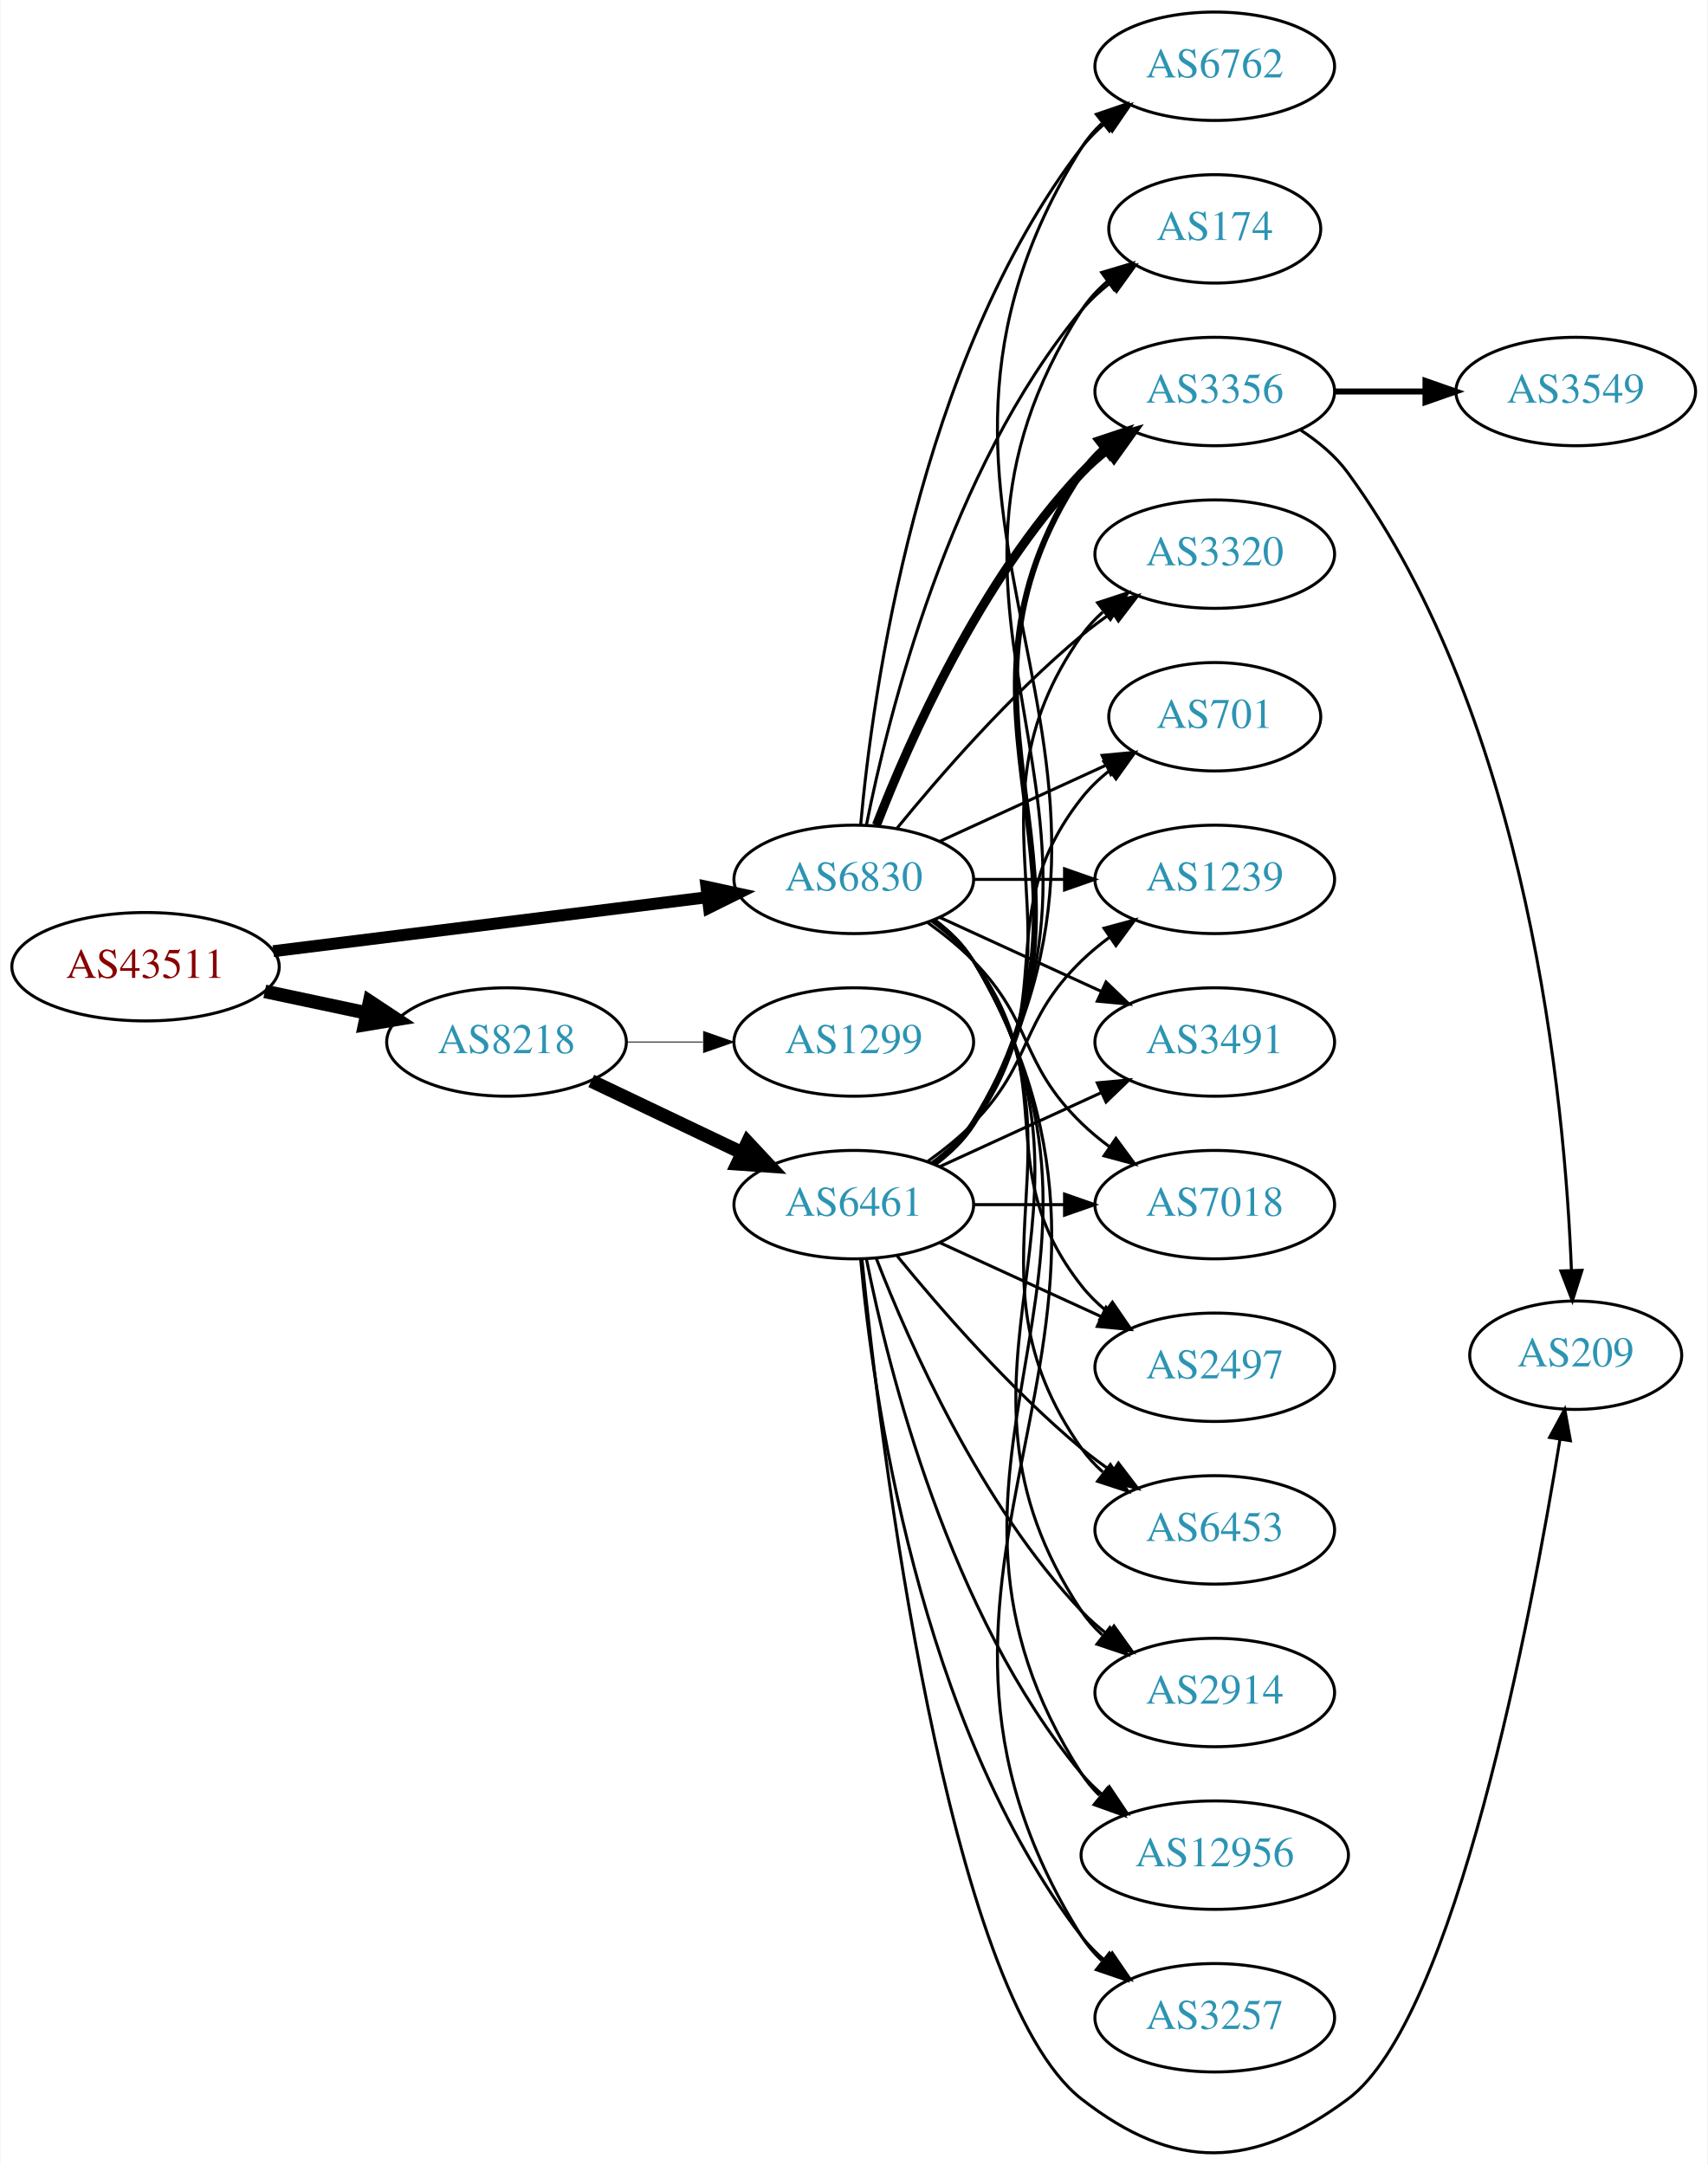
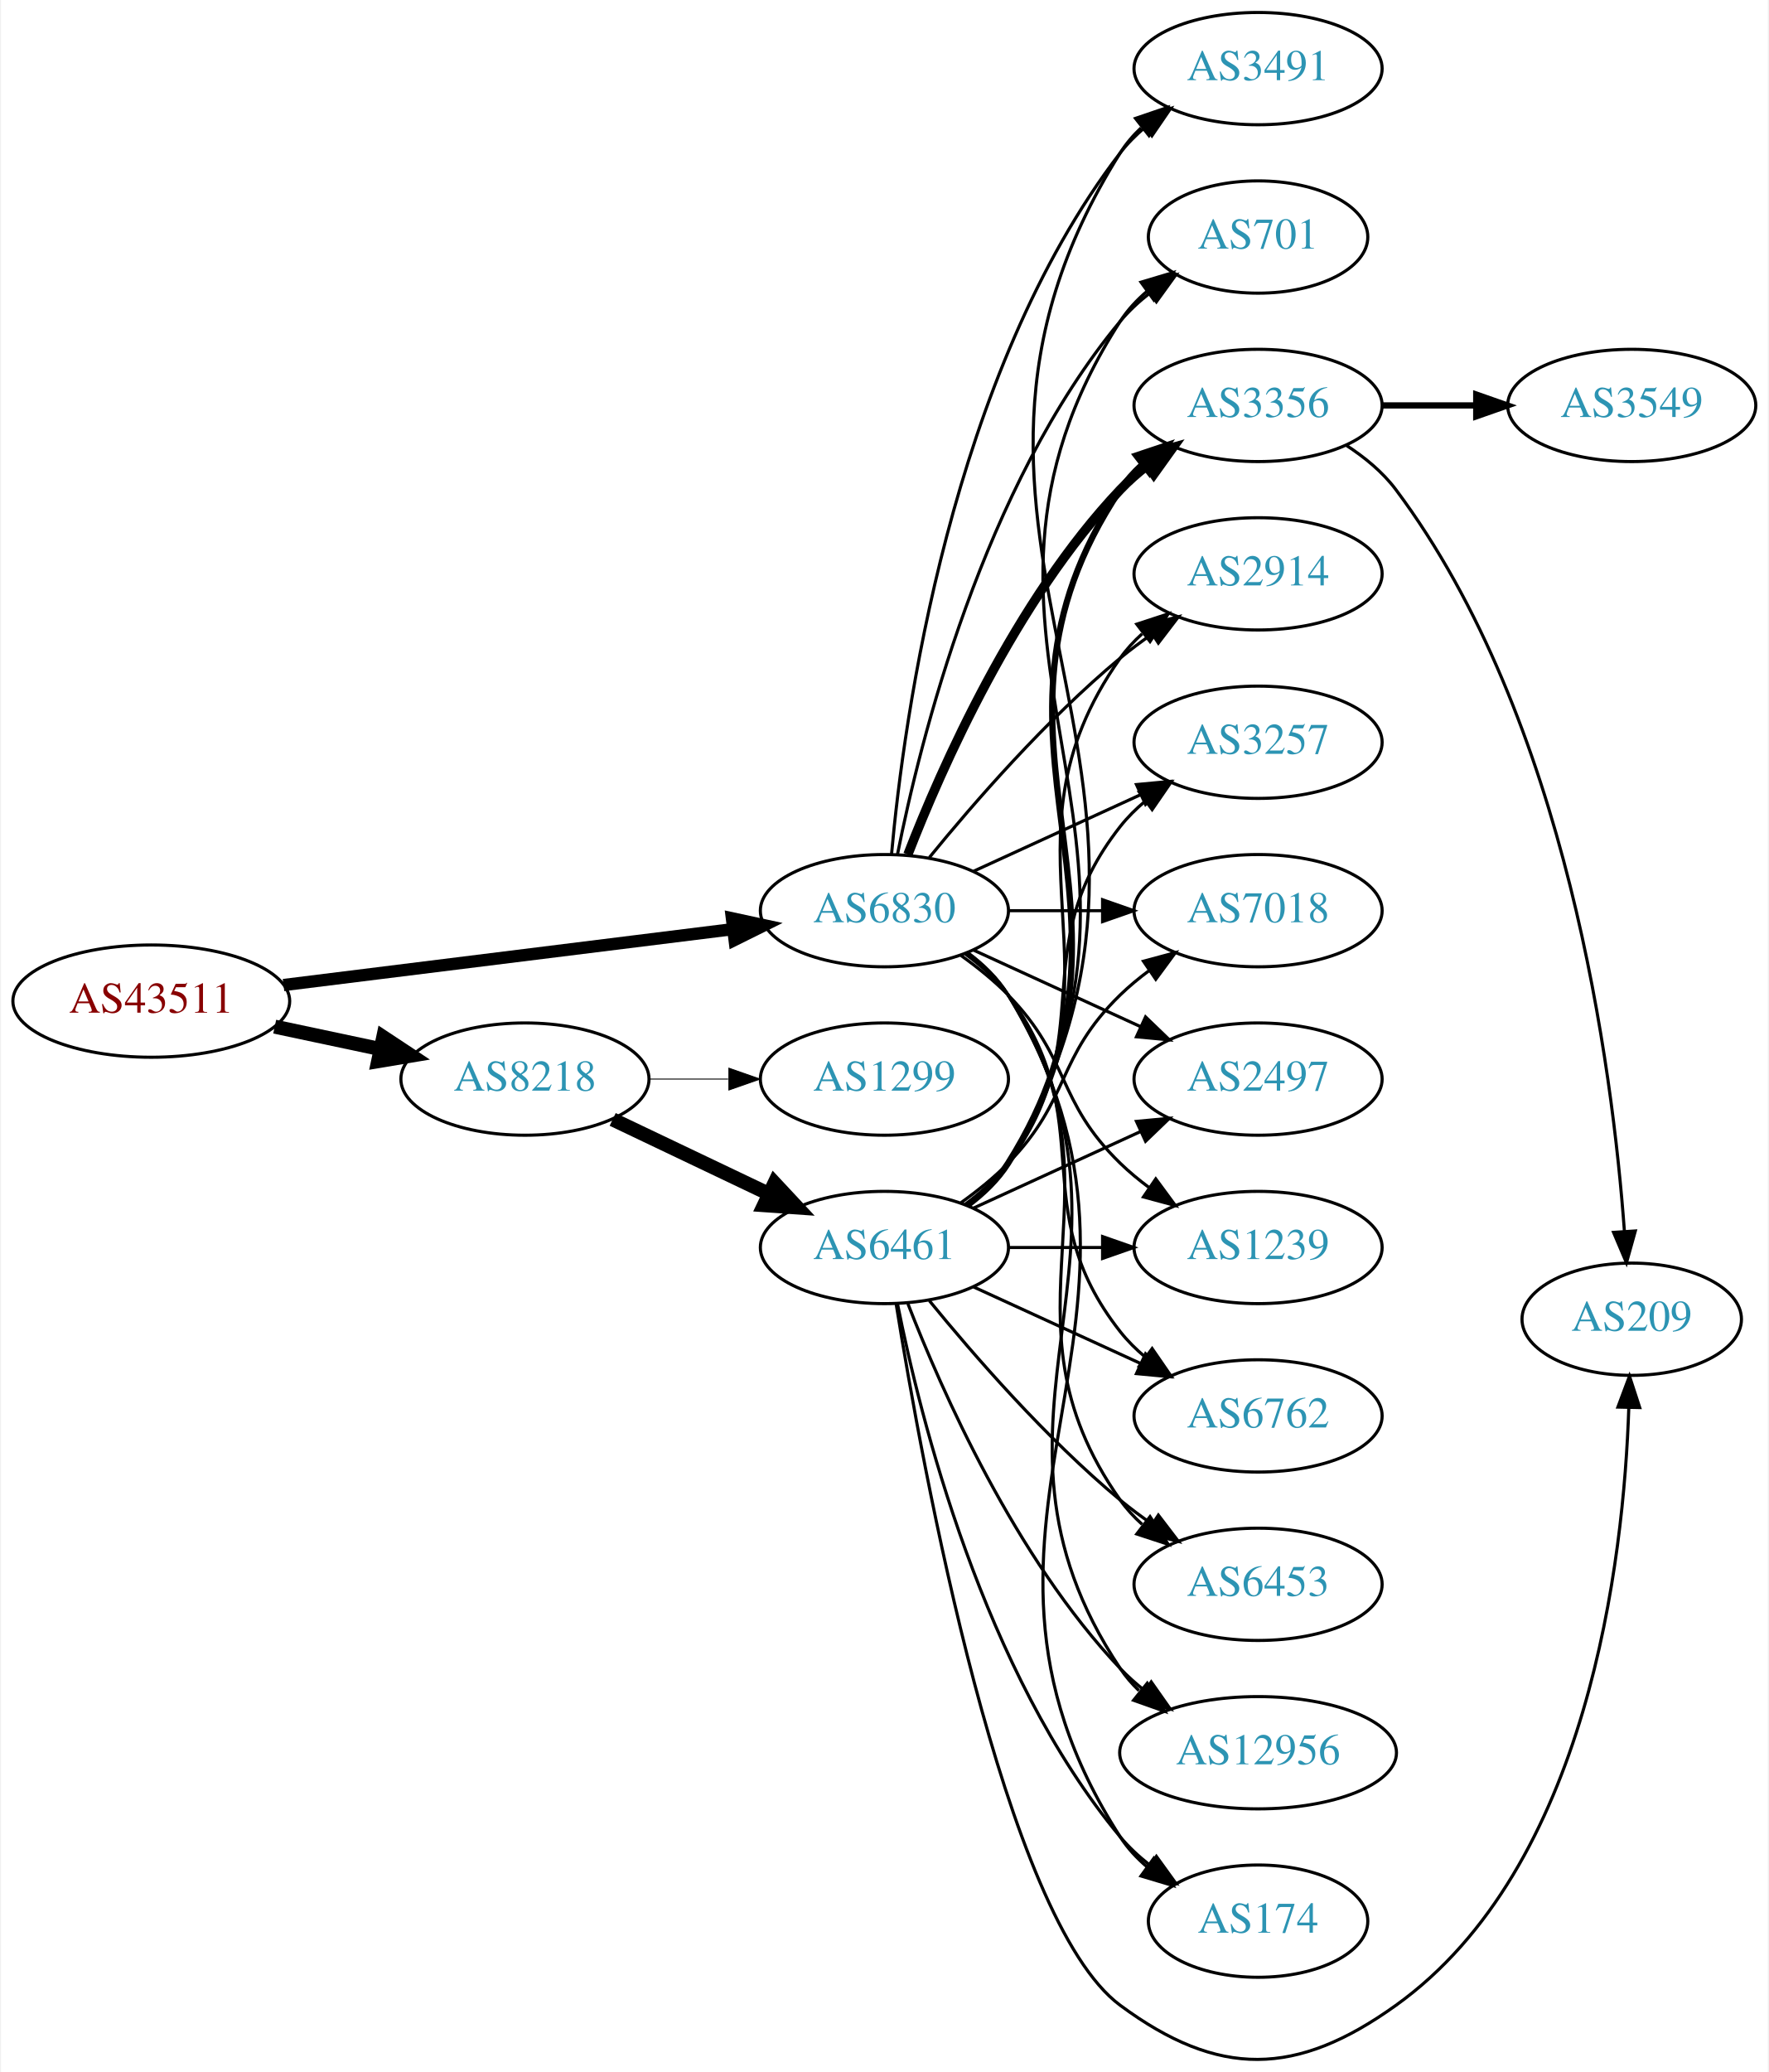
- <svg xmlns="http://www.w3.org/2000/svg" xmlns:xlink="http://www.w3.org/1999/xlink" width="567pt" height="719pt" viewBox="0.00 0.00 566.66 718.89">
-   <g id="graph0" class="graph" transform="scale(1 1) rotate(0) translate(4 714.887)">
-     <polygon fill="white" stroke="none" points="-4,4 -4,-714.887 562.663,-714.887 562.663,4 -4,4" />
+ <svg xmlns="http://www.w3.org/2000/svg" xmlns:xlink="http://www.w3.org/1999/xlink" width="567pt" height="664pt" viewBox="0.00 0.00 566.66 664.37">
+   <g id="graph0" class="graph" transform="scale(1 1) rotate(0) translate(4 660.366)">
+     <polygon fill="white" stroke="none" points="-4,4 -4,-660.366 562.663,-660.366 562.663,4 -4,4" />
    <g id="node1" class="node">
      <g id="a_node1">
        <a xlink:href="/asn/43511" xlink:title="AS43511 ~ EMARSYS eMarketing Systems AG [AT]">
-           <ellipse fill="#ffffff" stroke="black" cx="44.196" cy="-393.887" rx="44.393" ry="18" />
-           <text text-anchor="middle" x="44.196" y="-390.187" font-family="Times,serif" font-size="14.00" fill="#880000">AS43511</text>
+           <ellipse fill="#ffffff" stroke="black" cx="44.196" cy="-339.366" rx="44.393" ry="18" />
+           <text text-anchor="middle" x="44.196" y="-335.666" font-family="Times,serif" font-size="14.00" fill="#880000">AS43511</text>
        </a>
      </g>
    </g>
    <g id="node2" class="node">
      <g id="a_node2">
        <a xlink:href="/asn/6830" xlink:title="AS6830 ~ LGI-UPC [AT]">
-           <ellipse fill="#ffffff" stroke="black" cx="279.332" cy="-422.887" rx="39.794" ry="18" />
-           <text text-anchor="middle" x="279.332" y="-419.187" font-family="Times,serif" font-size="14.00" fill="#2c94b3">AS6830</text>
+           <ellipse fill="#ffffff" stroke="black" cx="279.332" cy="-368.366" rx="39.794" ry="18" />
+           <text text-anchor="middle" x="279.332" y="-364.666" font-family="Times,serif" font-size="14.00" fill="#2c94b3">AS6830</text>
        </a>
      </g>
    </g>
    <g id="edge1" class="edge">
-       <path fill="none" stroke="black" stroke-width="3.971" d="M86.607,-399.038C126.981,-404.061 188.325,-411.691 230.7,-416.962" />
-       <polygon fill="black" stroke="black" stroke-width="3.971" points="230.417,-420.454 240.772,-418.215 231.281,-413.507 230.417,-420.454" />
+       <path fill="none" stroke="black" stroke-width="3.938" d="M86.607,-344.517C126.981,-349.539 188.325,-357.17 230.7,-362.441" />
+       <polygon fill="black" stroke="black" stroke-width="3.938" points="230.417,-365.933 240.772,-363.694 231.281,-358.986 230.417,-365.933" />
    </g>
    <g id="node3" class="node">
      <g id="a_node3">
        <a xlink:href="/asn/8218" xlink:title="AS8218 ~ legacy Neotelecoms [FR]">
-           <ellipse fill="#ffffff" stroke="black" cx="164.039" cy="-368.887" rx="39.794" ry="18" />
-           <text text-anchor="middle" x="164.039" y="-365.187" font-family="Times,serif" font-size="14.00" fill="#2c94b3">AS8218</text>
+           <ellipse fill="#ffffff" stroke="black" cx="164.039" cy="-314.366" rx="39.794" ry="18" />
+           <text text-anchor="middle" x="164.039" y="-310.666" font-family="Times,serif" font-size="14.00" fill="#2c94b3">AS8218</text>
        </a>
      </g>
    </g>
    <g id="edge2" class="edge">
-       <path fill="none" stroke="black" stroke-width="4.5" d="M83.782,-385.701C94.575,-383.412 106.404,-380.902 117.556,-378.536" />
-       <polygon fill="black" stroke="black" stroke-width="4.5" points="118.592,-382.342 127.557,-376.414 116.958,-374.638 118.592,-382.342" />
+       <path fill="none" stroke="black" stroke-width="4.5" d="M83.782,-331.18C94.575,-328.89 106.404,-326.381 117.556,-324.015" />
+       <polygon fill="black" stroke="black" stroke-width="4.5" points="118.592,-327.82 127.557,-321.893 116.958,-320.117 118.592,-327.82" />
    </g>
    <g id="node4" class="node">
      <g id="a_node4">
        <a xlink:href="/asn/6453" xlink:title="AS6453 ~ TATA COMMUNICATIONS (AMERICA) INC [US]">
-           <ellipse fill="#ffffff" stroke="black" cx="399.174" cy="-206.887" rx="39.794" ry="18" />
-           <text text-anchor="middle" x="399.174" y="-203.187" font-family="Times,serif" font-size="14.00" fill="#2c94b3">AS6453</text>
+           <ellipse fill="#ffffff" stroke="black" cx="399.174" cy="-152.366" rx="39.794" ry="18" />
+           <text text-anchor="middle" x="399.174" y="-148.666" font-family="Times,serif" font-size="14.00" fill="#2c94b3">AS6453</text>
        </a>
      </g>
    </g>
    <g id="edge3" class="edge">
-       <path fill="none" stroke="black" d="M305.651,-409.28C310.707,-405.536 315.518,-401.057 318.978,-395.887 360.003,-334.593 312.399,-294.112 354.978,-233.887 356.969,-231.071 359.356,-228.486 361.972,-226.127" />
-       <polygon fill="black" stroke="black" points="364.525,-228.582 370.34,-219.726 360.271,-223.022 364.525,-228.582" />
+       <path fill="none" stroke="black" d="M305.651,-354.759C310.707,-351.015 315.518,-346.535 318.978,-341.366 360.003,-280.072 312.399,-239.59 354.978,-179.366 356.969,-176.55 359.356,-173.965 361.972,-171.606" />
+       <polygon fill="black" stroke="black" points="364.525,-174.06 370.34,-165.204 360.271,-168.501 364.525,-174.06" />
    </g>
    <g id="node5" class="node">
      <g id="a_node5">
-         <a xlink:href="/asn/2914" xlink:title="AS2914 ~ NTT America, Inc. [US]">
-           <ellipse fill="#ffffff" stroke="black" cx="399.174" cy="-152.887" rx="39.794" ry="18" />
-           <text text-anchor="middle" x="399.174" y="-149.187" font-family="Times,serif" font-size="14.00" fill="#2c94b3">AS2914</text>
+         <a xlink:href="/asn/12956" xlink:title="AS12956 ~ TELXIUS [ES]">
+           <ellipse fill="#ffffff" stroke="black" cx="399.174" cy="-98.366" rx="44.393" ry="18" />
+           <text text-anchor="middle" x="399.174" y="-94.666" font-family="Times,serif" font-size="14.00" fill="#2c94b3">AS12956</text>
        </a>
      </g>
    </g>
    <g id="edge4" class="edge">
-       <path fill="none" stroke="black" d="M305.858,-409.415C310.903,-405.664 315.658,-401.147 318.978,-395.887 370.928,-313.588 300.94,-260.831 354.978,-179.887 356.893,-177.019 359.227,-174.397 361.808,-172.015" />
-       <polygon fill="black" stroke="black" points="364.359,-174.466 370.12,-165.574 360.071,-168.933 364.359,-174.466" />
+       <path fill="none" stroke="black" d="M305.858,-354.893C310.903,-351.142 315.658,-346.626 318.978,-341.366 370.928,-259.066 300.94,-206.309 354.978,-125.366 356.681,-122.814 358.716,-120.459 360.961,-118.293" />
+       <polygon fill="black" stroke="black" points="363.626,-120.641 369.229,-111.649 359.242,-115.184 363.626,-120.641" />
    </g>
    <g id="node6" class="node">
      <g id="a_node6">
-         <a xlink:href="/asn/12956" xlink:title="AS12956 ~ TELXIUS [ES]">
-           <ellipse fill="#ffffff" stroke="black" cx="399.174" cy="-98.887" rx="44.393" ry="18" />
-           <text text-anchor="middle" x="399.174" y="-95.187" font-family="Times,serif" font-size="14.00" fill="#2c94b3">AS12956</text>
+         <a xlink:href="/asn/174" xlink:title="AS174 ~ Cogent Communications [US]">
+           <ellipse fill="#ffffff" stroke="black" cx="399.174" cy="-44.366" rx="35.194" ry="18" />
+           <text text-anchor="middle" x="399.174" y="-40.666" font-family="Times,serif" font-size="14.00" fill="#2c94b3">AS174</text>
        </a>
      </g>
    </g>
    <g id="edge5" class="edge">
-       <path fill="none" stroke="black" d="M305.985,-409.494C311.024,-405.739 315.744,-401.201 318.978,-395.887 381.922,-292.475 289.409,-227.655 354.978,-125.887 356.64,-123.308 358.644,-120.933 360.868,-118.752" />
-       <polygon fill="black" stroke="black" points="363.531,-121.099 369.094,-112.082 359.122,-115.662 363.531,-121.099" />
+       <path fill="none" stroke="black" d="M305.985,-354.973C311.024,-351.218 315.744,-346.679 318.978,-341.366 381.922,-237.954 289.409,-173.134 354.978,-71.366 357.295,-67.769 360.279,-64.568 363.595,-61.741" />
+       <polygon fill="black" stroke="black" points="365.732,-64.515 371.777,-55.814 361.625,-58.846 365.732,-64.515" />
    </g>
    <g id="node7" class="node">
      <g id="a_node7">
-         <a xlink:href="/asn/3257" xlink:title="AS3257 ~ GTT [DE]">
-           <ellipse fill="#ffffff" stroke="black" cx="399.174" cy="-44.887" rx="39.794" ry="18" />
-           <text text-anchor="middle" x="399.174" y="-41.187" font-family="Times,serif" font-size="14.00" fill="#2c94b3">AS3257</text>
+         <a xlink:href="/asn/3491" xlink:title="AS3491 ~ PCCW Global, Inc. [US]">
+           <ellipse fill="#ffffff" stroke="black" cx="399.174" cy="-638.366" rx="39.794" ry="18" />
+           <text text-anchor="middle" x="399.174" y="-634.666" font-family="Times,serif" font-size="14.00" fill="#2c94b3">AS3491</text>
        </a>
      </g>
    </g>
    <g id="edge6" class="edge">
-       <path fill="none" stroke="black" d="M306.072,-409.546C311.106,-405.788 315.802,-401.236 318.978,-395.887 392.949,-271.307 277.844,-194.534 354.978,-71.887 356.814,-68.968 359.094,-66.311 361.638,-63.905" />
-       <polygon fill="black" stroke="black" points="364.187,-66.354 369.891,-57.426 359.864,-60.848 364.187,-66.354" />
+       <path fill="none" stroke="black" d="M281.616,-386.483C285.514,-429.698 300.531,-540.497 354.978,-611.366 357.268,-614.346 359.988,-617.081 362.932,-619.57" />
+       <polygon fill="black" stroke="black" points="360.979,-622.478 371.109,-625.583 365.126,-616.839 360.979,-622.478" />
    </g>
    <g id="node8" class="node">
      <g id="a_node8">
-         <a xlink:href="/asn/6762" xlink:title="AS6762 ~ TELECOM ITALIA SPARKLE S.p.A. [IT]">
-           <ellipse fill="#ffffff" stroke="black" cx="399.174" cy="-692.887" rx="39.794" ry="18" />
-           <text text-anchor="middle" x="399.174" y="-689.187" font-family="Times,serif" font-size="14.00" fill="#2c94b3">AS6762</text>
+         <a xlink:href="/asn/701" xlink:title="AS701 ~ UUNET [US]">
+           <ellipse fill="#ffffff" stroke="black" cx="399.174" cy="-584.366" rx="35.194" ry="18" />
+           <text text-anchor="middle" x="399.174" y="-580.666" font-family="Times,serif" font-size="14.00" fill="#2c94b3">AS701</text>
        </a>
      </g>
    </g>
    <g id="edge7" class="edge">
-       <path fill="none" stroke="black" d="M281.616,-441.004C285.514,-484.22 300.531,-595.018 354.978,-665.887 357.268,-668.868 359.988,-671.603 362.932,-674.092" />
-       <polygon fill="black" stroke="black" points="360.979,-677 371.109,-680.105 365.126,-671.36 360.979,-677" />
+       <path fill="none" stroke="black" d="M283.53,-386.439C290.694,-422.507 310.968,-504.491 354.978,-557.366 357.715,-560.654 360.96,-563.664 364.423,-566.382" />
+       <polygon fill="black" stroke="black" points="362.558,-569.349 372.764,-572.193 366.56,-563.605 362.558,-569.349" />
    </g>
    <g id="node9" class="node">
      <g id="a_node9">
-         <a xlink:href="/asn/174" xlink:title="AS174 ~ Cogent Communications [US]">
-           <ellipse fill="#ffffff" stroke="black" cx="399.174" cy="-638.887" rx="35.194" ry="18" />
-           <text text-anchor="middle" x="399.174" y="-635.187" font-family="Times,serif" font-size="14.00" fill="#2c94b3">AS174</text>
+         <a xlink:href="/asn/3356" xlink:title="AS3356 ~ Level 3 Parent, LLC [US]">
+           <ellipse fill="#ffffff" stroke="black" cx="399.174" cy="-530.366" rx="39.794" ry="18" />
+           <text text-anchor="middle" x="399.174" y="-526.666" font-family="Times,serif" font-size="14.00" fill="#2c94b3">AS3356</text>
        </a>
      </g>
    </g>
    <g id="edge8" class="edge">
-       <path fill="none" stroke="black" d="M283.53,-440.96C290.694,-477.028 310.968,-559.012 354.978,-611.887 357.715,-615.175 360.96,-618.185 364.423,-620.904" />
-       <polygon fill="black" stroke="black" points="362.558,-623.87 372.764,-626.715 366.56,-618.126 362.558,-623.87" />
+       <path fill="none" stroke="black" stroke-width="3" d="M286.855,-386.36C297.605,-414.094 321.262,-467.795 354.978,-503.366 357.564,-506.094 360.481,-508.66 363.55,-511.043" />
+       <polygon fill="black" stroke="black" stroke-width="3" points="361.704,-514.024 371.898,-516.909 365.728,-508.296 361.704,-514.024" />
    </g>
    <g id="node10" class="node">
      <g id="a_node10">
-         <a xlink:href="/asn/3356" xlink:title="AS3356 ~ Level 3 Parent, LLC [US]">
-           <ellipse fill="#ffffff" stroke="black" cx="399.174" cy="-584.887" rx="39.794" ry="18" />
-           <text text-anchor="middle" x="399.174" y="-581.187" font-family="Times,serif" font-size="14.00" fill="#2c94b3">AS3356</text>
+         <a xlink:href="/asn/2914" xlink:title="AS2914 ~ NTT America, Inc. [US]">
+           <ellipse fill="#ffffff" stroke="black" cx="399.174" cy="-476.366" rx="39.794" ry="18" />
+           <text text-anchor="middle" x="399.174" y="-472.666" font-family="Times,serif" font-size="14.00" fill="#2c94b3">AS2914</text>
        </a>
      </g>
    </g>
    <g id="edge9" class="edge">
-       <path fill="none" stroke="black" stroke-width="3" d="M286.855,-440.882C297.605,-468.615 321.262,-522.316 354.978,-557.887 357.564,-560.615 360.481,-563.181 363.55,-565.565" />
-       <polygon fill="black" stroke="black" stroke-width="3" points="361.704,-568.545 371.898,-571.431 365.728,-562.818 361.704,-568.545" />
+       <path fill="none" stroke="black" d="M293.751,-385.43C307.865,-402.74 331.28,-429.71 354.978,-449.366 358.194,-452.033 361.695,-454.636 365.265,-457.107" />
+       <polygon fill="black" stroke="black" points="363.343,-460.032 373.622,-462.602 367.189,-454.183 363.343,-460.032" />
    </g>
    <g id="node11" class="node">
      <g id="a_node11">
-         <a xlink:href="/asn/3320" xlink:title="AS3320 ~ DTAG [DE]">
-           <ellipse fill="#ffffff" stroke="black" cx="399.174" cy="-530.887" rx="39.794" ry="18" />
-           <text text-anchor="middle" x="399.174" y="-527.187" font-family="Times,serif" font-size="14.00" fill="#2c94b3">AS3320</text>
+         <a xlink:href="/asn/3257" xlink:title="AS3257 ~ GTT [DE]">
+           <ellipse fill="#ffffff" stroke="black" cx="399.174" cy="-422.366" rx="39.794" ry="18" />
+           <text text-anchor="middle" x="399.174" y="-418.666" font-family="Times,serif" font-size="14.00" fill="#2c94b3">AS3257</text>
        </a>
      </g>
    </g>
    <g id="edge10" class="edge">
-       <path fill="none" stroke="black" d="M293.751,-439.952C307.865,-457.262 331.28,-484.232 354.978,-503.887 358.194,-506.555 361.695,-509.158 365.265,-511.628" />
-       <polygon fill="black" stroke="black" points="363.343,-514.553 373.622,-517.123 367.189,-508.704 363.343,-514.553" />
+       <path fill="none" stroke="black" d="M307.96,-381.026C323.917,-388.339 344.188,-397.627 361.471,-405.547" />
+       <polygon fill="black" stroke="black" points="360.169,-408.8 370.718,-409.785 363.085,-402.437 360.169,-408.8" />
    </g>
    <g id="node12" class="node">
      <g id="a_node12">
-         <a xlink:href="/asn/701" xlink:title="AS701 ~ UUNET [US]">
-           <ellipse fill="#ffffff" stroke="black" cx="399.174" cy="-476.887" rx="35.194" ry="18" />
-           <text text-anchor="middle" x="399.174" y="-473.187" font-family="Times,serif" font-size="14.00" fill="#2c94b3">AS701</text>
+         <a xlink:href="/asn/7018" xlink:title="AS7018 ~ AT&amp;T Services, Inc. [US]">
+           <ellipse fill="#ffffff" stroke="black" cx="399.174" cy="-368.366" rx="39.794" ry="18" />
+           <text text-anchor="middle" x="399.174" y="-364.666" font-family="Times,serif" font-size="14.00" fill="#2c94b3">AS7018</text>
        </a>
      </g>
    </g>
    <g id="edge11" class="edge">
-       <path fill="none" stroke="black" d="M307.96,-435.548C324.377,-443.07 345.358,-452.685 362.955,-460.748" />
-       <polygon fill="black" stroke="black" points="361.783,-464.061 372.332,-465.045 364.7,-457.698 361.783,-464.061" />
+       <path fill="none" stroke="black" d="M319.244,-368.366C328.798,-368.366 339.147,-368.366 349.11,-368.366" />
+       <polygon fill="black" stroke="black" points="349.302,-371.866 359.302,-368.366 349.302,-364.866 349.302,-371.866" />
    </g>
    <g id="node13" class="node">
      <g id="a_node13">
-         <a xlink:href="/asn/1239" xlink:title="AS1239 ~ Sprint [US]">
-           <ellipse fill="#ffffff" stroke="black" cx="399.174" cy="-422.887" rx="39.794" ry="18" />
-           <text text-anchor="middle" x="399.174" y="-419.187" font-family="Times,serif" font-size="14.00" fill="#2c94b3">AS1239</text>
+         <a xlink:href="/asn/2497" xlink:title="AS2497 ~ Internet Initiative Japan Inc. [JP]">
+           <ellipse fill="#ffffff" stroke="black" cx="399.174" cy="-314.366" rx="39.794" ry="18" />
+           <text text-anchor="middle" x="399.174" y="-310.666" font-family="Times,serif" font-size="14.00" fill="#2c94b3">AS2497</text>
        </a>
      </g>
    </g>
    <g id="edge12" class="edge">
-       <path fill="none" stroke="black" d="M319.244,-422.887C328.798,-422.887 339.147,-422.887 349.11,-422.887" />
-       <polygon fill="black" stroke="black" points="349.302,-426.387 359.302,-422.887 349.302,-419.387 349.302,-426.387" />
+       <path fill="none" stroke="black" d="M307.96,-355.705C323.917,-348.393 344.188,-339.104 361.471,-331.185" />
+       <polygon fill="black" stroke="black" points="363.085,-334.295 370.718,-326.947 360.169,-327.931 363.085,-334.295" />
    </g>
    <g id="node14" class="node">
      <g id="a_node14">
-         <a xlink:href="/asn/3491" xlink:title="AS3491 ~ PCCW Global, Inc. [US]">
-           <ellipse fill="#ffffff" stroke="black" cx="399.174" cy="-368.887" rx="39.794" ry="18" />
-           <text text-anchor="middle" x="399.174" y="-365.187" font-family="Times,serif" font-size="14.00" fill="#2c94b3">AS3491</text>
+         <a xlink:href="/asn/1239" xlink:title="AS1239 ~ Sprint [US]">
+           <ellipse fill="#ffffff" stroke="black" cx="399.174" cy="-260.366" rx="39.794" ry="18" />
+           <text text-anchor="middle" x="399.174" y="-256.666" font-family="Times,serif" font-size="14.00" fill="#2c94b3">AS1239</text>
        </a>
      </g>
    </g>
    <g id="edge13" class="edge">
-       <path fill="none" stroke="black" d="M307.96,-410.227C323.917,-402.914 344.188,-393.626 361.471,-385.706" />
-       <polygon fill="black" stroke="black" points="363.085,-388.816 370.718,-381.468 360.169,-382.452 363.085,-388.816" />
+       <path fill="none" stroke="black" d="M303.926,-353.976C309.182,-350.218 314.513,-345.929 318.978,-341.366 339.151,-320.749 334.285,-307.46 354.978,-287.366 357.823,-284.603 360.997,-281.98 364.297,-279.532" />
+       <polygon fill="black" stroke="black" points="366.363,-282.359 372.645,-273.828 362.414,-276.58 366.363,-282.359" />
    </g>
    <g id="node15" class="node">
      <g id="a_node15">
-         <a xlink:href="/asn/7018" xlink:title="AS7018 ~ AT&amp;T Services, Inc. [US]">
-           <ellipse fill="#ffffff" stroke="black" cx="399.174" cy="-314.887" rx="39.794" ry="18" />
-           <text text-anchor="middle" x="399.174" y="-311.187" font-family="Times,serif" font-size="14.00" fill="#2c94b3">AS7018</text>
+         <a xlink:href="/asn/6762" xlink:title="AS6762 ~ TELECOM ITALIA SPARKLE S.p.A. [IT]">
+           <ellipse fill="#ffffff" stroke="black" cx="399.174" cy="-206.366" rx="39.794" ry="18" />
+           <text text-anchor="middle" x="399.174" y="-202.666" font-family="Times,serif" font-size="14.00" fill="#2c94b3">AS6762</text>
        </a>
      </g>
    </g>
    <g id="edge14" class="edge">
-       <path fill="none" stroke="black" d="M303.926,-408.498C309.182,-404.739 314.513,-400.45 318.978,-395.887 339.151,-375.27 334.285,-361.982 354.978,-341.887 357.823,-339.124 360.997,-336.501 364.297,-334.053" />
-       <polygon fill="black" stroke="black" points="366.363,-336.881 372.645,-328.349 362.414,-331.101 366.363,-336.881" />
+       <path fill="none" stroke="black" d="M305.262,-354.484C310.338,-350.755 315.256,-346.35 318.978,-341.366 349.249,-300.824 323.679,-273.12 354.978,-233.366 357.303,-230.413 360.047,-227.696 363.006,-225.218" />
+       <polygon fill="black" stroke="black" points="365.199,-227.951 371.203,-219.221 361.065,-222.301 365.199,-227.951" />
+     </g>
+     <g id="node18" class="node">
+       <g id="a_node18">
+         <a xlink:href="/asn/6461" xlink:title="AS6461 ~ Zayo Bandwidth [US]">
+           <ellipse fill="#ffffff" stroke="black" cx="279.332" cy="-260.366" rx="39.794" ry="18" />
+           <text text-anchor="middle" x="279.332" y="-256.666" font-family="Times,serif" font-size="14.00" fill="#2c94b3">AS6461</text>
+         </a>
+       </g>
+     </g>
+     <g id="edge17" class="edge">
+       <path fill="none" stroke="black" stroke-width="4.5" d="M192.175,-301.431C207.169,-294.285 225.99,-285.314 242.213,-277.581" />
+       <polygon fill="black" stroke="black" stroke-width="4.5" points="244.084,-281.052 251.417,-273.195 240.695,-273.943 244.084,-281.052" />
+     </g>
+     <g id="node19" class="node">
+       <g id="a_node19">
+         <a xlink:href="/asn/1299" xlink:title="AS1299 ~ Telia Carrier [EU]">
+           <ellipse fill="#ffffff" stroke="black" cx="279.332" cy="-314.366" rx="39.794" ry="18" />
+           <text text-anchor="middle" x="279.332" y="-310.666" font-family="Times,serif" font-size="14.00" fill="#2c94b3">AS1299</text>
+         </a>
+       </g>
+     </g>
+     <g id="edge18" class="edge">
+       <path fill="none" stroke="black" stroke-width="0.3" d="M203.711,-314.366C211.914,-314.366 220.678,-314.366 229.21,-314.366" />
+       <polygon fill="black" stroke="black" stroke-width="0.3" points="229.449,-317.866 239.449,-314.366 229.449,-310.866 229.449,-317.866" />
    </g>
    <g id="node16" class="node">
      <g id="a_node16">
-         <a xlink:href="/asn/2497" xlink:title="AS2497 ~ Internet Initiative Japan Inc. [JP]">
-           <ellipse fill="#ffffff" stroke="black" cx="399.174" cy="-260.887" rx="39.794" ry="18" />
-           <text text-anchor="middle" x="399.174" y="-257.187" font-family="Times,serif" font-size="14.00" fill="#2c94b3">AS2497</text>
+         <a xlink:href="/asn/209" xlink:title="AS209 ~ CenturyLink Communications, LLC [US]">
+           <ellipse fill="#ffffff" stroke="black" cx="519.017" cy="-237.366" rx="35.194" ry="18" />
+           <text text-anchor="middle" x="519.017" y="-233.666" font-family="Times,serif" font-size="14.00" fill="#2c94b3">AS209</text>
        </a>
      </g>
    </g>
    <g id="edge15" class="edge">
-       <path fill="none" stroke="black" d="M305.262,-409.006C310.338,-405.276 315.256,-400.871 318.978,-395.887 349.249,-355.345 323.679,-327.641 354.978,-287.887 357.303,-284.934 360.047,-282.217 363.006,-279.74" />
-       <polygon fill="black" stroke="black" points="365.199,-282.472 371.203,-273.743 361.065,-276.823 365.199,-282.472" />
-     </g>
-     <g id="node19" class="node">
-       <g id="a_node19">
-         <a xlink:href="/asn/6461" xlink:title="AS6461 ~ Zayo Bandwidth [US]">
-           <ellipse fill="#ffffff" stroke="black" cx="279.332" cy="-314.887" rx="39.794" ry="18" />
-           <text text-anchor="middle" x="279.332" y="-311.187" font-family="Times,serif" font-size="14.00" fill="#2c94b3">AS6461</text>
-         </a>
-       </g>
-     </g>
-     <g id="edge18" class="edge">
-       <path fill="none" stroke="black" stroke-width="4.5" d="M192.175,-355.953C207.169,-348.806 225.99,-339.835 242.213,-332.103" />
-       <polygon fill="black" stroke="black" stroke-width="4.5" points="244.084,-335.573 251.417,-327.716 240.695,-328.464 244.084,-335.573" />
-     </g>
-     <g id="node20" class="node">
-       <g id="a_node20">
-         <a xlink:href="/asn/1299" xlink:title="AS1299 ~ Telia Carrier [EU]">
-           <ellipse fill="#ffffff" stroke="black" cx="279.332" cy="-368.887" rx="39.794" ry="18" />
-           <text text-anchor="middle" x="279.332" y="-365.187" font-family="Times,serif" font-size="14.00" fill="#2c94b3">AS1299</text>
-         </a>
-       </g>
-     </g>
-     <g id="edge19" class="edge">
-       <path fill="none" stroke="black" stroke-width="0.281" d="M203.711,-368.887C211.914,-368.887 220.678,-368.887 229.21,-368.887" />
-       <polygon fill="black" stroke="black" stroke-width="0.281" points="229.449,-372.387 239.449,-368.887 229.449,-365.387 229.449,-372.387" />
+       <path fill="none" stroke="black" d="M427.337,-517.658C433.32,-513.789 439.129,-509.028 443.37,-503.366 498.403,-429.893 512.871,-317.607 516.669,-265.606" />
+       <polygon fill="black" stroke="black" points="520.172,-265.666 517.328,-255.46 513.187,-265.212 520.172,-265.666" />
    </g>
    <g id="node17" class="node">
      <g id="a_node17">
-         <a xlink:href="/asn/209" xlink:title="AS209 ~ CenturyLink Communications, LLC [US]">
-           <ellipse fill="#ffffff" stroke="black" cx="519.017" cy="-264.887" rx="35.194" ry="18" />
-           <text text-anchor="middle" x="519.017" y="-261.187" font-family="Times,serif" font-size="14.00" fill="#2c94b3">AS209</text>
+         <a xlink:href="/asn/3549" xlink:title="AS3549 ~ Level 3 Parent, LLC [US]">
+           <ellipse fill="#ffffff" stroke="black" cx="519.017" cy="-530.366" rx="39.794" ry="18" />
+           <text text-anchor="middle" x="519.017" y="-526.666" font-family="Times,serif" font-size="14.00" fill="#2c94b3">AS3549</text>
        </a>
      </g>
    </g>
    <g id="edge16" class="edge">
-       <path fill="none" stroke="black" d="M427.435,-572.251C433.414,-568.38 439.197,-563.601 443.37,-557.887 503.597,-475.424 515.396,-349.099 517.589,-293.19" />
-       <polygon fill="black" stroke="black" points="521.094,-293.086 517.912,-282.98 514.098,-292.865 521.094,-293.086" />
-     </g>
-     <g id="node18" class="node">
-       <g id="a_node18">
-         <a xlink:href="/asn/3549" xlink:title="AS3549 ~ Level 3 Parent, LLC [US]">
-           <ellipse fill="#ffffff" stroke="black" cx="519.017" cy="-584.887" rx="39.794" ry="18" />
-           <text text-anchor="middle" x="519.017" y="-581.187" font-family="Times,serif" font-size="14.00" fill="#2c94b3">AS3549</text>
-         </a>
-       </g>
-     </g>
-     <g id="edge17" class="edge">
-       <path fill="none" stroke="black" stroke-width="2" d="M439.087,-584.887C448.64,-584.887 458.99,-584.887 468.952,-584.887" />
-       <polygon fill="black" stroke="black" stroke-width="2" points="469.145,-588.387 479.145,-584.887 469.145,-581.387 469.145,-588.387" />
+       <path fill="none" stroke="black" stroke-width="2" d="M439.087,-530.366C448.64,-530.366 458.99,-530.366 468.952,-530.366" />
+       <polygon fill="black" stroke="black" stroke-width="2" points="469.145,-533.866 479.145,-530.366 469.145,-526.866 469.145,-533.866" />
+     </g>
+     <g id="edge21" class="edge">
+       <path fill="none" stroke="black" d="M293.751,-243.301C307.865,-225.991 331.28,-199.021 354.978,-179.366 358.194,-176.698 361.695,-174.095 365.265,-171.625" />
+       <polygon fill="black" stroke="black" points="367.189,-174.549 373.622,-166.13 363.343,-168.7 367.189,-174.549" />
+     </g>
+     <g id="edge25" class="edge">
+       <path fill="none" stroke="black" d="M286.855,-242.371C297.605,-214.638 321.262,-160.937 354.978,-125.366 357.362,-122.851 360.029,-120.473 362.835,-118.249" />
+       <polygon fill="black" stroke="black" points="364.904,-121.072 370.997,-112.405 360.828,-115.381 364.904,-121.072" />
+     </g>
+     <g id="edge19" class="edge">
+       <path fill="none" stroke="black" d="M283.53,-242.293C290.694,-206.225 310.968,-124.241 354.978,-71.366 357.715,-68.078 360.96,-65.068 364.423,-62.349" />
+       <polygon fill="black" stroke="black" points="366.56,-65.126 372.764,-56.538 362.558,-59.383 366.56,-65.126" />
+     </g>
+     <g id="edge22" class="edge">
+       <path fill="none" stroke="black" d="M306.072,-273.707C311.106,-277.465 315.802,-282.017 318.978,-287.366 392.949,-411.946 277.844,-488.719 354.978,-611.366 356.814,-614.285 359.094,-616.942 361.638,-619.348" />
+       <polygon fill="black" stroke="black" points="359.864,-622.405 369.891,-625.827 364.187,-616.899 359.864,-622.405" />
+     </g>
+     <g id="edge30" class="edge">
+       <path fill="none" stroke="black" d="M305.985,-273.759C311.024,-277.514 315.744,-282.052 318.978,-287.366 381.922,-390.778 289.409,-455.598 354.978,-557.366 357.295,-560.962 360.279,-564.163 363.595,-566.991" />
+       <polygon fill="black" stroke="black" points="361.625,-569.886 371.777,-572.918 365.732,-564.217 361.625,-569.886" />
+     </g>
+     <g id="edge23" class="edge">
+       <path fill="none" stroke="black" stroke-width="2" d="M305.858,-273.838C310.903,-277.589 315.658,-282.106 318.978,-287.366 370.928,-369.665 300.94,-422.422 354.978,-503.366 356.893,-506.234 359.227,-508.856 361.808,-511.238" />
+       <polygon fill="black" stroke="black" stroke-width="2" points="360.071,-514.32 370.12,-517.679 364.359,-508.787 360.071,-514.32" />
+     </g>
+     <g id="edge27" class="edge">
+       <path fill="none" stroke="black" d="M305.651,-273.973C310.707,-277.717 315.518,-282.196 318.978,-287.366 360.003,-348.66 312.399,-389.141 354.978,-449.366 356.969,-452.182 359.356,-454.767 361.972,-457.125" />
+       <polygon fill="black" stroke="black" points="360.271,-460.231 370.34,-463.527 364.525,-454.671 360.271,-460.231" />
+     </g>
+     <g id="edge26" class="edge">
+       <path fill="none" stroke="black" d="M305.262,-274.247C310.338,-277.977 315.256,-282.382 318.978,-287.366 349.249,-327.908 323.679,-355.612 354.978,-395.366 357.303,-398.319 360.047,-401.036 363.006,-403.513" />
+       <polygon fill="black" stroke="black" points="361.065,-406.43 371.203,-409.51 365.199,-400.781 361.065,-406.43" />
+     </g>
+     <g id="edge24" class="edge">
+       <path fill="none" stroke="black" d="M303.926,-274.755C309.182,-278.514 314.513,-282.803 318.978,-287.366 339.151,-307.983 334.285,-321.271 354.978,-341.366 357.823,-344.129 360.997,-346.752 364.297,-349.2" />
+       <polygon fill="black" stroke="black" points="362.414,-352.152 372.645,-354.904 366.363,-346.372 362.414,-352.152" />
+     </g>
+     <g id="edge29" class="edge">
+       <path fill="none" stroke="black" d="M307.96,-273.026C323.917,-280.339 344.188,-289.627 361.471,-297.547" />
+       <polygon fill="black" stroke="black" points="360.169,-300.8 370.718,-301.785 363.085,-294.437 360.169,-300.8" />
    </g>
    <g id="edge28" class="edge">
-       <path fill="none" stroke="black" d="M293.751,-297.823C307.865,-280.513 331.28,-253.543 354.978,-233.887 358.194,-231.219 361.695,-228.617 365.265,-226.146" />
-       <polygon fill="black" stroke="black" points="367.189,-229.07 373.622,-220.651 363.343,-223.221 367.189,-229.07" />
+       <path fill="none" stroke="black" d="M319.244,-260.366C328.798,-260.366 339.147,-260.366 349.11,-260.366" />
+       <polygon fill="black" stroke="black" points="349.302,-263.866 359.302,-260.366 349.302,-256.866 349.302,-263.866" />
    </g>
    <g id="edge20" class="edge">
-       <path fill="none" stroke="black" d="M286.855,-296.893C297.605,-269.159 321.262,-215.458 354.978,-179.887 357.564,-177.159 360.481,-174.593 363.55,-172.21" />
-       <polygon fill="black" stroke="black" points="365.728,-174.957 371.898,-166.344 361.704,-169.229 365.728,-174.957" />
-     </g>
-     <g id="edge21" class="edge">
-       <path fill="none" stroke="black" d="M283.53,-296.814C290.694,-260.746 310.968,-178.762 354.978,-125.887 357.071,-123.372 359.462,-121.02 362.02,-118.837" />
-       <polygon fill="black" stroke="black" points="364.171,-121.598 370.068,-112.796 359.969,-116 364.171,-121.598" />
-     </g>
-     <g id="edge30" class="edge">
-       <path fill="none" stroke="black" d="M281.616,-296.77C285.514,-253.555 300.531,-142.756 354.978,-71.887 357.268,-68.907 359.988,-66.172 362.932,-63.683" />
-       <polygon fill="black" stroke="black" points="365.126,-66.414 371.109,-57.669 360.979,-60.775 365.126,-66.414" />
-     </g>
-     <g id="edge22" class="edge">
-       <path fill="none" stroke="black" d="M306.072,-328.228C311.106,-331.986 315.802,-336.539 318.978,-341.887 392.949,-466.468 277.844,-543.24 354.978,-665.887 356.814,-668.807 359.094,-671.464 361.638,-673.87" />
-       <polygon fill="black" stroke="black" points="359.864,-676.927 369.891,-680.349 364.187,-671.421 359.864,-676.927" />
-     </g>
-     <g id="edge32" class="edge">
-       <path fill="none" stroke="black" d="M305.985,-328.28C311.024,-332.035 315.744,-336.574 318.978,-341.887 381.922,-445.299 289.409,-510.119 354.978,-611.887 357.295,-615.483 360.279,-618.685 363.595,-621.512" />
-       <polygon fill="black" stroke="black" points="361.625,-624.407 371.777,-627.439 365.732,-618.738 361.625,-624.407" />
-     </g>
-     <g id="edge26" class="edge">
-       <path fill="none" stroke="black" stroke-width="2" d="M305.858,-328.36C310.903,-332.11 315.658,-336.627 318.978,-341.887 370.928,-424.187 300.94,-476.944 354.978,-557.887 356.893,-560.756 359.227,-563.377 361.808,-565.759" />
-       <polygon fill="black" stroke="black" stroke-width="2" points="360.071,-568.842 370.12,-572.2 364.359,-563.308 360.071,-568.842" />
-     </g>
-     <g id="edge29" class="edge">
-       <path fill="none" stroke="black" d="M305.651,-328.494C310.707,-332.238 315.518,-336.718 318.978,-341.887 360.003,-403.181 312.399,-443.662 354.978,-503.887 356.969,-506.703 359.356,-509.288 361.972,-511.647" />
-       <polygon fill="black" stroke="black" points="360.271,-514.752 370.34,-518.049 364.525,-509.193 360.271,-514.752" />
-     </g>
-     <g id="edge23" class="edge">
-       <path fill="none" stroke="black" d="M305.262,-328.769C310.338,-332.498 315.256,-336.903 318.978,-341.887 349.249,-382.429 323.679,-410.133 354.978,-449.887 357.625,-453.249 360.813,-456.304 364.245,-459.048" />
-       <polygon fill="black" stroke="black" points="362.358,-462 372.552,-464.887 366.383,-456.273 362.358,-462" />
-     </g>
-     <g id="edge33" class="edge">
-       <path fill="none" stroke="black" d="M303.926,-329.277C309.182,-333.035 314.513,-337.324 318.978,-341.887 339.151,-362.504 334.285,-375.793 354.978,-395.887 357.823,-398.65 360.997,-401.273 364.297,-403.721" />
-       <polygon fill="black" stroke="black" points="362.414,-406.673 372.645,-409.425 366.363,-400.894 362.414,-406.673" />
+       <path fill="none" stroke="black" d="M307.96,-247.705C323.917,-240.393 344.188,-231.104 361.471,-223.185" />
+       <polygon fill="black" stroke="black" points="363.085,-226.295 370.718,-218.947 360.169,-219.931 363.085,-226.295" />
    </g>
    <g id="edge31" class="edge">
-       <path fill="none" stroke="black" d="M307.96,-327.548C323.917,-334.86 344.188,-344.149 361.471,-352.068" />
-       <polygon fill="black" stroke="black" points="360.169,-355.322 370.718,-356.306 363.085,-348.958 360.169,-355.322" />
-     </g>
-     <g id="edge27" class="edge">
-       <path fill="none" stroke="black" d="M319.244,-314.887C328.798,-314.887 339.147,-314.887 349.11,-314.887" />
-       <polygon fill="black" stroke="black" points="349.302,-318.387 359.302,-314.887 349.302,-311.387 349.302,-318.387" />
-     </g>
-     <g id="edge25" class="edge">
-       <path fill="none" stroke="black" d="M307.96,-302.227C323.917,-294.914 344.188,-285.626 361.471,-277.706" />
-       <polygon fill="black" stroke="black" points="363.085,-280.816 370.718,-273.468 360.169,-274.452 363.085,-280.816" />
-     </g>
-     <g id="edge24" class="edge">
-       <path fill="none" stroke="black" d="M282.036,-296.767C287.993,-237.767 310.012,-52.95 354.978,-17.887 385.958,6.27 411.828,5.532 443.37,-17.887 479.008,-44.347 504.201,-177.847 513.765,-236.816" />
-       <polygon fill="black" stroke="black" points="510.344,-237.589 515.368,-246.917 517.258,-236.491 510.344,-237.589" />
+       <path fill="none" stroke="black" d="M283.086,-242.315C291.354,-190.78 317.709,-44.905 354.978,-17.366 386.573,5.981 411.439,5.519 443.37,-17.366 505.241,-61.708 516.457,-160.237 518.079,-208.959" />
+       <polygon fill="black" stroke="black" points="514.583,-209.193 518.3,-219.114 521.582,-209.04 514.583,-209.193" />
    </g>
  </g>
</svg>
